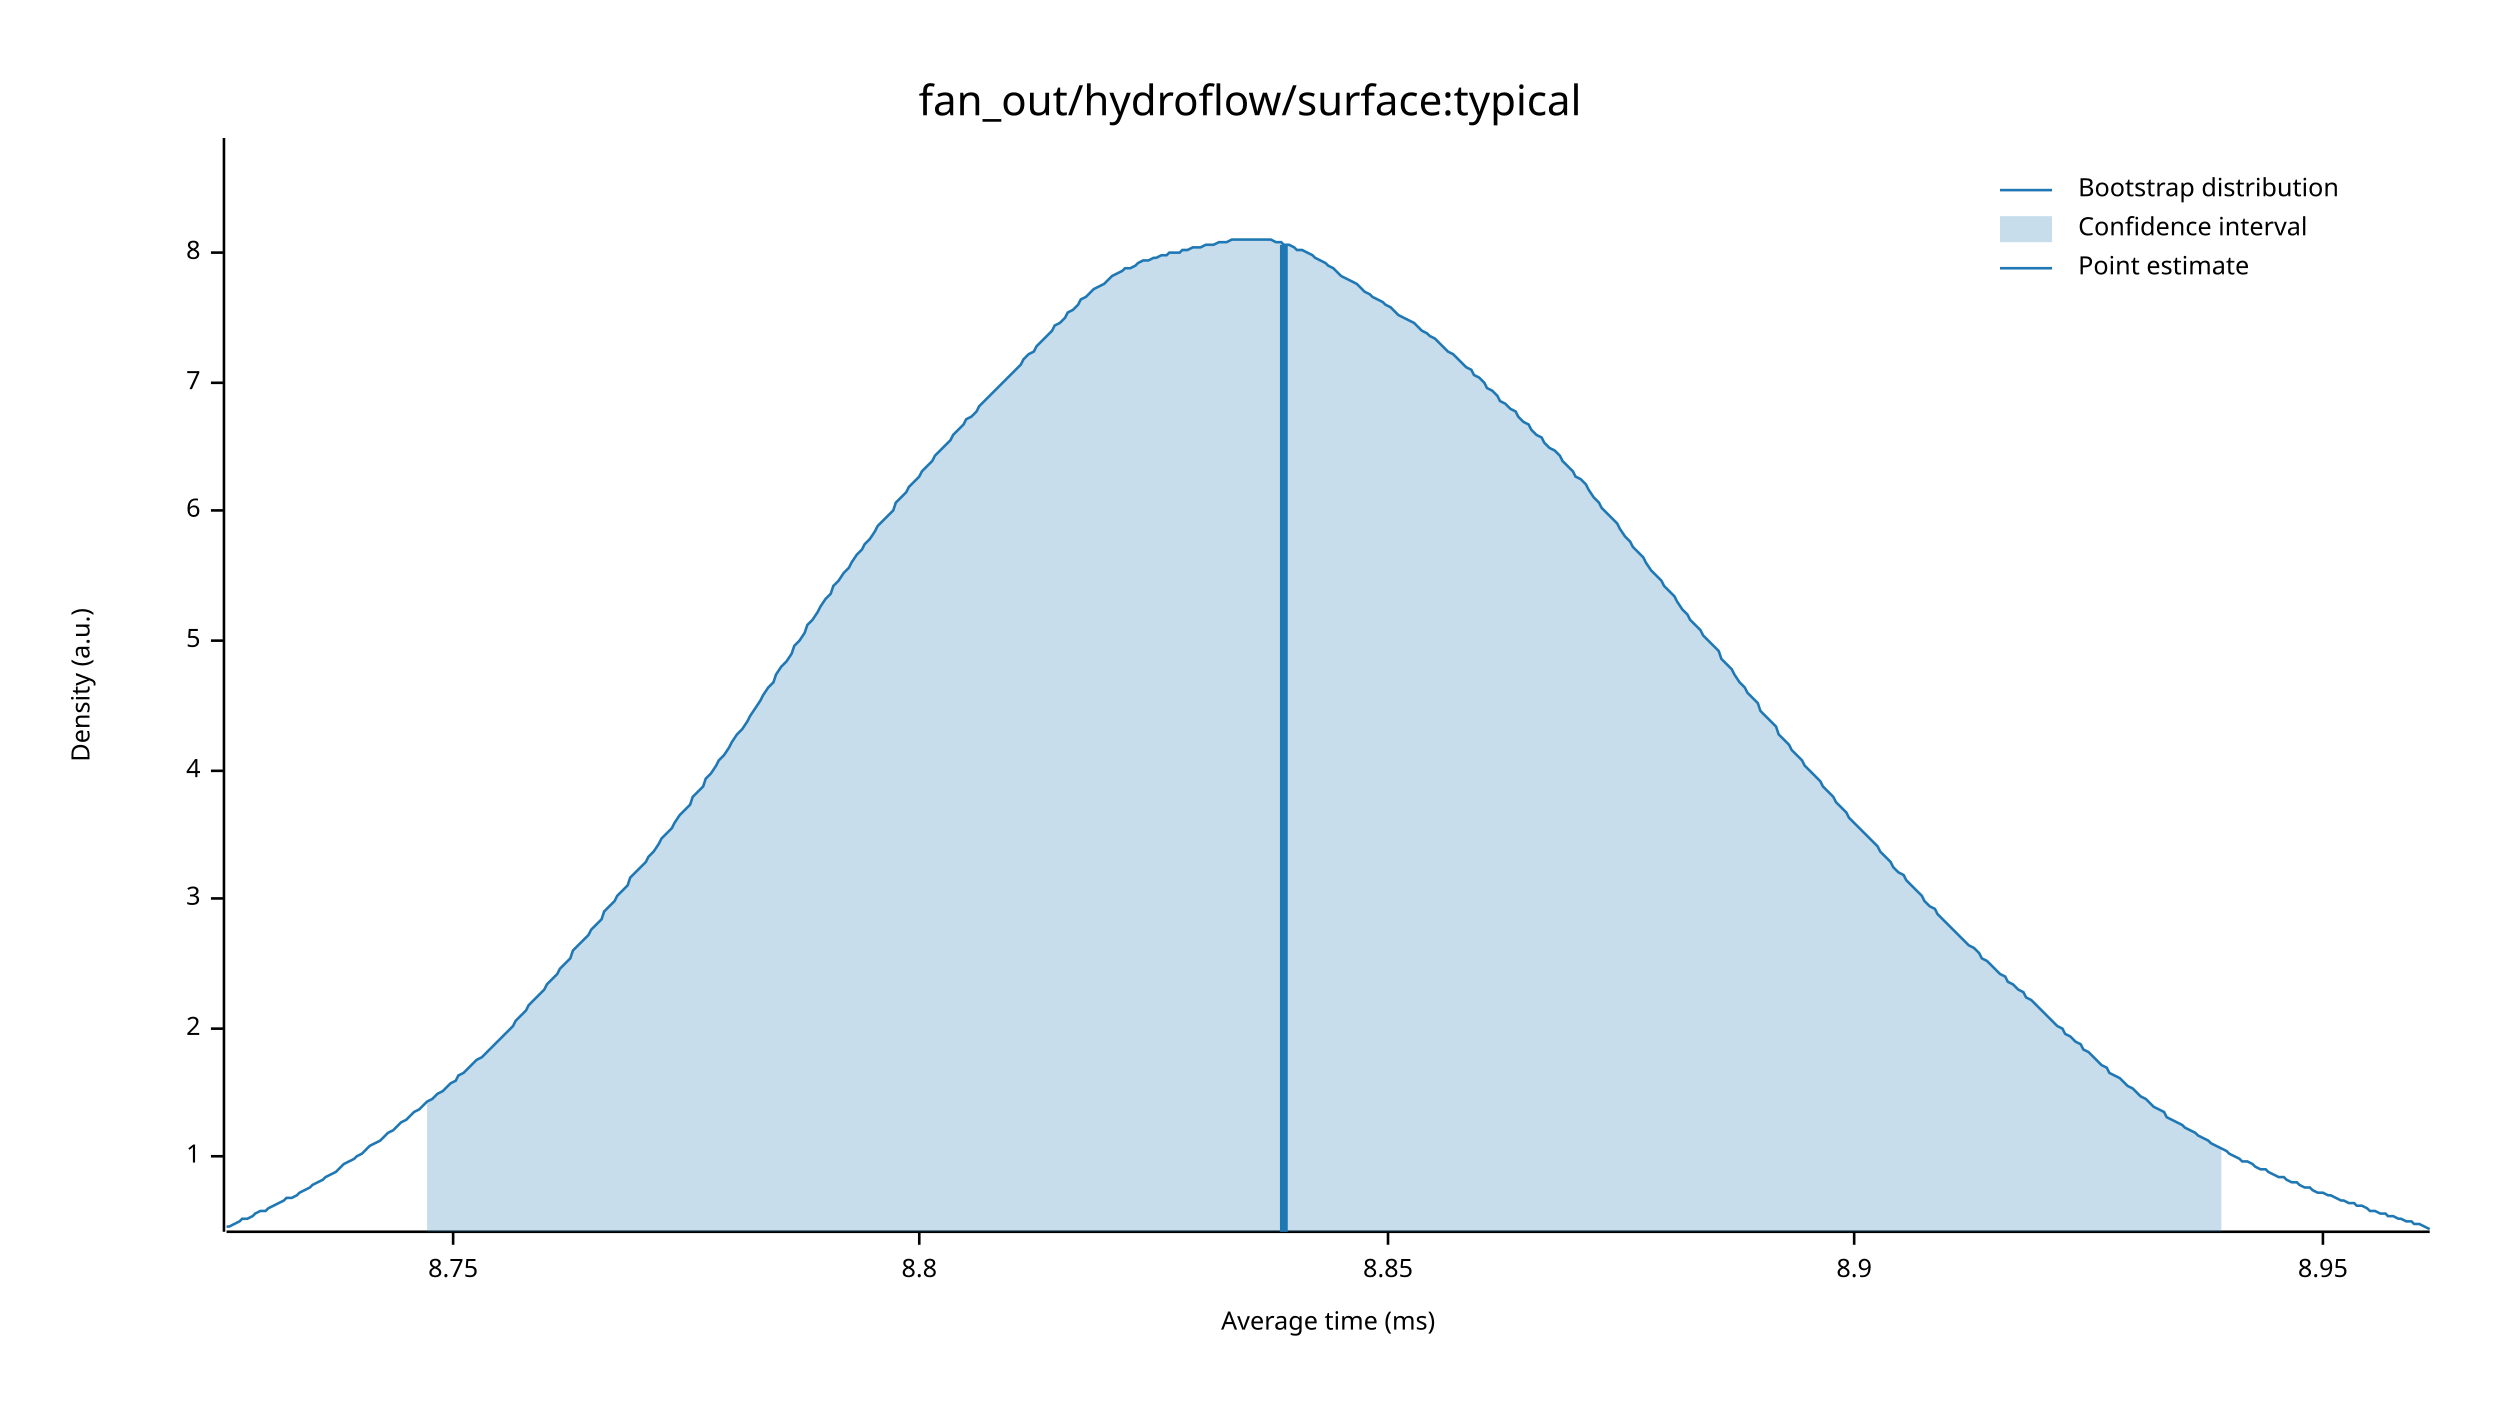
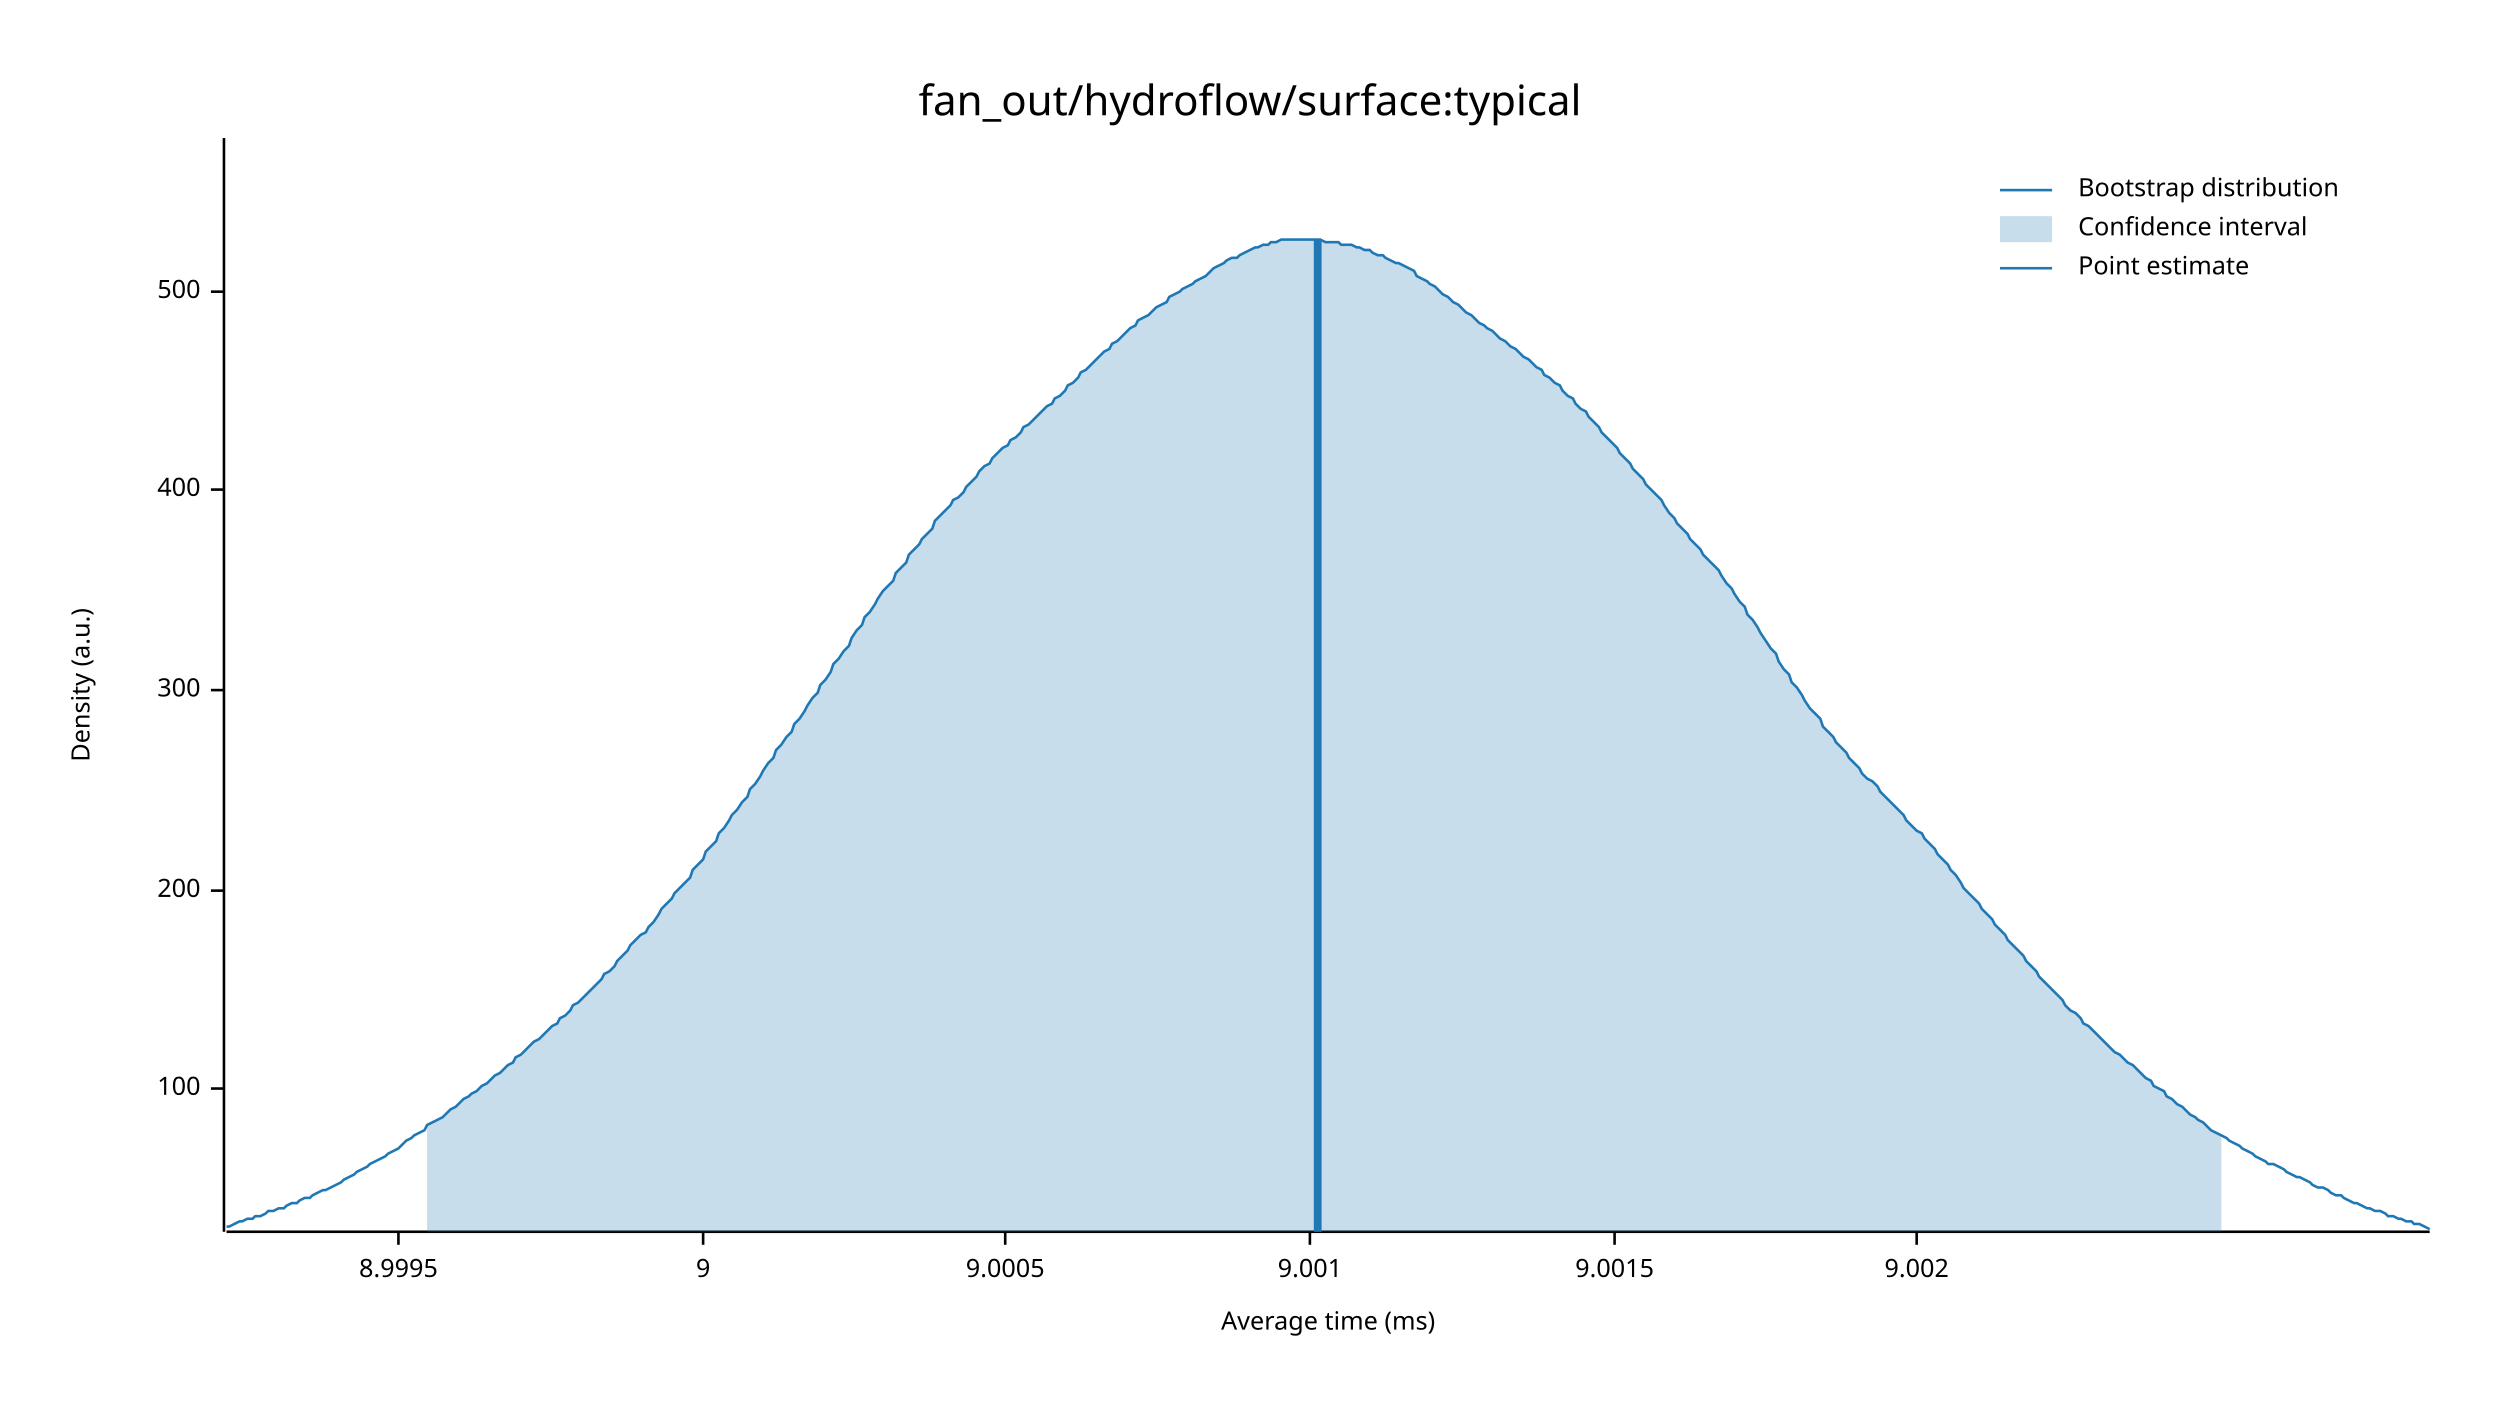
<svg xmlns="http://www.w3.org/2000/svg" width="960" height="540" viewBox="0 0 960 540">
  <text x="480" y="32" dy="0.76em" text-anchor="middle" font-family="sans-serif" font-size="16.129" opacity="1" fill="#000000">
fan_out/hydroflow/surface:typical
</text>
  <text x="27" y="263" dy="0.76em" text-anchor="middle" font-family="sans-serif" font-size="9.677" opacity="1" fill="#000000" transform="rotate(270, 27, 263)">
Density (a.u.)
</text>
  <text x="510" y="513" dy="-0.5ex" text-anchor="middle" font-family="sans-serif" font-size="9.677" opacity="1" fill="#000000">
Average time (ms)
</text>
  <polyline fill="none" opacity="1" stroke="#000000" stroke-width="1" points="86,53 86,473 " />
-   <text x="77" y="444" dy="0.5ex" text-anchor="end" font-family="sans-serif" font-size="9.677" opacity="1" fill="#000000">
- 1
+   <text x="77" y="418" dy="0.5ex" text-anchor="end" font-family="sans-serif" font-size="9.677" opacity="1" fill="#000000">
+ 100
</text>
-   <polyline fill="none" opacity="1" stroke="#000000" stroke-width="1" points="81,444 86,444 " />
-   <text x="77" y="395" dy="0.5ex" text-anchor="end" font-family="sans-serif" font-size="9.677" opacity="1" fill="#000000">
- 2
+   <polyline fill="none" opacity="1" stroke="#000000" stroke-width="1" points="81,418 86,418 " />
+   <text x="77" y="342" dy="0.5ex" text-anchor="end" font-family="sans-serif" font-size="9.677" opacity="1" fill="#000000">
+ 200
</text>
-   <polyline fill="none" opacity="1" stroke="#000000" stroke-width="1" points="81,395 86,395 " />
-   <text x="77" y="345" dy="0.5ex" text-anchor="end" font-family="sans-serif" font-size="9.677" opacity="1" fill="#000000">
- 3
+   <polyline fill="none" opacity="1" stroke="#000000" stroke-width="1" points="81,342 86,342 " />
+   <text x="77" y="265" dy="0.5ex" text-anchor="end" font-family="sans-serif" font-size="9.677" opacity="1" fill="#000000">
+ 300
</text>
-   <polyline fill="none" opacity="1" stroke="#000000" stroke-width="1" points="81,345 86,345 " />
-   <text x="77" y="296" dy="0.5ex" text-anchor="end" font-family="sans-serif" font-size="9.677" opacity="1" fill="#000000">
- 4
+   <polyline fill="none" opacity="1" stroke="#000000" stroke-width="1" points="81,265 86,265 " />
+   <text x="77" y="188" dy="0.5ex" text-anchor="end" font-family="sans-serif" font-size="9.677" opacity="1" fill="#000000">
+ 400
</text>
-   <polyline fill="none" opacity="1" stroke="#000000" stroke-width="1" points="81,296 86,296 " />
-   <text x="77" y="246" dy="0.5ex" text-anchor="end" font-family="sans-serif" font-size="9.677" opacity="1" fill="#000000">
- 5
+   <polyline fill="none" opacity="1" stroke="#000000" stroke-width="1" points="81,188 86,188 " />
+   <text x="77" y="112" dy="0.5ex" text-anchor="end" font-family="sans-serif" font-size="9.677" opacity="1" fill="#000000">
+ 500
</text>
-   <polyline fill="none" opacity="1" stroke="#000000" stroke-width="1" points="81,246 86,246 " />
-   <text x="77" y="196" dy="0.5ex" text-anchor="end" font-family="sans-serif" font-size="9.677" opacity="1" fill="#000000">
- 6
+   <polyline fill="none" opacity="1" stroke="#000000" stroke-width="1" points="81,112 86,112 " />
+   <polyline fill="none" opacity="1" stroke="#000000" stroke-width="1" points="87,473 933,473 " />
+   <text x="153" y="483" dy="0.76em" text-anchor="middle" font-family="sans-serif" font-size="9.677" opacity="1" fill="#000000">
+ 8.9995
</text>
-   <polyline fill="none" opacity="1" stroke="#000000" stroke-width="1" points="81,196 86,196 " />
-   <text x="77" y="147" dy="0.5ex" text-anchor="end" font-family="sans-serif" font-size="9.677" opacity="1" fill="#000000">
- 7
+   <polyline fill="none" opacity="1" stroke="#000000" stroke-width="1" points="153,473 153,478 " />
+   <text x="270" y="483" dy="0.76em" text-anchor="middle" font-family="sans-serif" font-size="9.677" opacity="1" fill="#000000">
+ 9
</text>
-   <polyline fill="none" opacity="1" stroke="#000000" stroke-width="1" points="81,147 86,147 " />
-   <text x="77" y="97" dy="0.5ex" text-anchor="end" font-family="sans-serif" font-size="9.677" opacity="1" fill="#000000">
- 8
+   <polyline fill="none" opacity="1" stroke="#000000" stroke-width="1" points="270,473 270,478 " />
+   <text x="386" y="483" dy="0.76em" text-anchor="middle" font-family="sans-serif" font-size="9.677" opacity="1" fill="#000000">
+ 9.0005
</text>
-   <polyline fill="none" opacity="1" stroke="#000000" stroke-width="1" points="81,97 86,97 " />
-   <polyline fill="none" opacity="1" stroke="#000000" stroke-width="1" points="87,473 933,473 " />
-   <text x="174" y="483" dy="0.76em" text-anchor="middle" font-family="sans-serif" font-size="9.677" opacity="1" fill="#000000">
- 8.75
+   <polyline fill="none" opacity="1" stroke="#000000" stroke-width="1" points="386,473 386,478 " />
+   <text x="503" y="483" dy="0.76em" text-anchor="middle" font-family="sans-serif" font-size="9.677" opacity="1" fill="#000000">
+ 9.001
</text>
-   <polyline fill="none" opacity="1" stroke="#000000" stroke-width="1" points="174,473 174,478 " />
-   <text x="353" y="483" dy="0.76em" text-anchor="middle" font-family="sans-serif" font-size="9.677" opacity="1" fill="#000000">
- 8.8
+   <polyline fill="none" opacity="1" stroke="#000000" stroke-width="1" points="503,473 503,478 " />
+   <text x="620" y="483" dy="0.76em" text-anchor="middle" font-family="sans-serif" font-size="9.677" opacity="1" fill="#000000">
+ 9.0015
</text>
-   <polyline fill="none" opacity="1" stroke="#000000" stroke-width="1" points="353,473 353,478 " />
-   <text x="533" y="483" dy="0.76em" text-anchor="middle" font-family="sans-serif" font-size="9.677" opacity="1" fill="#000000">
- 8.85
+   <polyline fill="none" opacity="1" stroke="#000000" stroke-width="1" points="620,473 620,478 " />
+   <text x="736" y="483" dy="0.76em" text-anchor="middle" font-family="sans-serif" font-size="9.677" opacity="1" fill="#000000">
+ 9.002
</text>
-   <polyline fill="none" opacity="1" stroke="#000000" stroke-width="1" points="533,473 533,478 " />
-   <text x="712" y="483" dy="0.76em" text-anchor="middle" font-family="sans-serif" font-size="9.677" opacity="1" fill="#000000">
- 8.9
- </text>
-   <polyline fill="none" opacity="1" stroke="#000000" stroke-width="1" points="712,473 712,478 " />
-   <text x="892" y="483" dy="0.76em" text-anchor="middle" font-family="sans-serif" font-size="9.677" opacity="1" fill="#000000">
- 8.95
- </text>
-   <polyline fill="none" opacity="1" stroke="#000000" stroke-width="1" points="892,473 892,478 " />
-   <polyline fill="none" opacity="1" stroke="#1F78B4" stroke-width="1" points="87,471 88,471 90,470 92,469 93,468 95,468 97,467 98,466 100,465 102,465 103,464 105,463 107,462 109,461 110,460 112,460 114,459 115,458 117,457 119,456 120,455 122,454 124,453 125,452 127,451 129,450 131,448 132,447 134,446 136,445 137,444 139,443 141,441 142,440 144,439 146,438 148,436 149,435 151,434 153,432 154,431 156,430 158,428 159,427 161,426 163,424 164,423 166,422 168,420 170,419 171,418 173,416 175,415 176,413 178,412 180,410 181,409 183,407 185,406 187,404 188,403 190,401 192,399 193,398 195,396 197,394 198,392 200,390 202,388 203,386 205,384 207,382 209,380 210,378 212,376 214,374 215,372 217,370 219,368 220,365 222,363 224,361 226,359 227,357 229,355 231,353 232,350 234,348 236,346 237,344 239,342 241,340 242,337 244,335 246,333 248,331 249,329 251,327 253,324 254,322 256,320 258,318 259,316 261,313 263,311 265,309 266,306 268,304 270,302 271,299 273,297 275,294 276,292 278,290 280,287 281,285 283,282 285,280 287,277 288,275 290,272 292,269 293,267 295,264 297,262 298,259 300,256 302,254 304,251 305,248 307,246 309,243 310,240 312,238 314,235 315,233 317,230 319,228 320,225 322,223 324,220 326,218 327,216 329,213 331,211 332,209 334,207 336,204 337,202 339,200 341,198 343,196 344,193 346,191 348,189 349,187 351,185 353,183 354,181 356,179 358,177 359,175 361,173 363,171 365,169 366,167 368,165 370,163 371,161 373,160 375,158 376,156 378,154 380,152 381,151 383,149 385,147 387,145 388,144 390,142 392,140 393,138 395,136 397,135 398,133 400,131 402,129 404,127 405,125 407,124 409,122 410,120 412,119 414,117 415,115 417,114 419,112 420,111 422,110 424,109 426,107 427,106 429,105 431,104 432,103 434,103 436,102 437,101 439,100 441,100 443,99 444,99 446,98 448,98 449,97 451,97 453,97 454,96 456,96 458,95 459,95 461,95 463,94 465,94 466,94 468,93 470,93 471,93 473,92 475,92 476,92 478,92 480,92 482,92 483,92 485,92 487,92 488,92 490,93 492,93 493,94 495,94 497,95 498,96 500,96 502,97 504,98 505,99 507,100 509,101 510,102 512,103 514,105 515,106 517,107 519,108 521,109 522,110 524,112 526,113 527,114 529,115 531,116 532,117 534,118 536,120 537,121 539,122 541,123 543,124 544,125 546,127 548,128 549,129 551,130 553,132 554,133 556,135 558,136 560,138 561,139 563,141 565,142 566,144 568,145 570,147 571,149 573,150 575,152 576,154 578,155 580,157 582,158 583,160 585,162 587,163 588,165 590,167 592,168 593,170 595,172 597,173 599,175 600,177 602,179 604,181 605,183 607,184 609,186 610,188 612,191 614,193 615,195 617,197 619,199 621,201 622,203 624,206 626,208 627,210 629,212 631,214 632,216 634,219 636,221 638,223 639,225 641,227 643,229 644,231 646,234 648,236 649,238 651,240 653,242 654,244 656,246 658,248 660,250 661,253 663,255 665,257 666,259 668,262 670,264 671,266 673,268 675,270 676,273 678,275 680,277 682,279 683,282 685,284 687,286 688,288 690,290 692,292 693,294 695,296 697,298 699,300 700,302 702,304 704,306 705,308 707,310 709,312 710,314 712,316 714,318 715,319 717,321 719,323 721,325 722,327 724,329 726,331 727,333 729,335 731,336 732,338 734,340 736,342 738,344 739,346 741,348 743,349 744,351 746,353 748,355 749,356 751,358 753,360 754,361 756,363 758,364 760,366 761,368 763,369 765,371 766,372 768,374 770,375 771,377 773,378 775,380 777,381 778,383 780,384 782,386 783,387 785,389 787,391 788,392 790,394 792,395 793,397 795,398 797,400 799,401 800,403 802,404 804,406 805,407 807,409 809,410 810,412 812,413 814,414 816,416 817,417 819,418 821,420 822,421 824,422 826,424 827,425 829,426 831,427 832,429 834,430 836,431 838,432 839,433 841,434 843,435 844,436 846,437 848,438 849,439 851,440 853,441 855,442 856,443 858,444 860,445 861,446 863,446 865,447 866,448 868,449 870,449 871,450 873,451 875,452 877,452 878,453 880,454 882,454 883,455 885,456 887,456 888,457 890,458 892,458 894,459 895,459 897,460 899,461 900,461 902,462 904,462 905,463 907,463 909,464 910,465 912,465 914,466 916,466 917,467 919,467 921,468 922,468 924,469 926,469 927,470 929,470 931,471 933,472 " />
-   <polygon opacity="0.25" fill="#1F78B4" points="164,423 166,422 168,420 170,419 171,418 173,416 175,415 176,413 178,412 180,410 181,409 183,407 185,406 187,404 188,403 190,401 192,399 193,398 195,396 197,394 198,392 200,390 202,388 203,386 205,384 207,382 209,380 210,378 212,376 214,374 215,372 217,370 219,368 220,365 222,363 224,361 226,359 227,357 229,355 231,353 232,350 234,348 236,346 237,344 239,342 241,340 242,337 244,335 246,333 248,331 249,329 251,327 253,324 254,322 256,320 258,318 259,316 261,313 263,311 265,309 266,306 268,304 270,302 271,299 273,297 275,294 276,292 278,290 280,287 281,285 283,282 285,280 287,277 288,275 290,272 292,269 293,267 295,264 297,262 298,259 300,256 302,254 304,251 305,248 307,246 309,243 310,240 312,238 314,235 315,233 317,230 319,228 320,225 322,223 324,220 326,218 327,216 329,213 331,211 332,209 334,207 336,204 337,202 339,200 341,198 343,196 344,193 346,191 348,189 349,187 351,185 353,183 354,181 356,179 358,177 359,175 361,173 363,171 365,169 366,167 368,165 370,163 371,161 373,160 375,158 376,156 378,154 380,152 381,151 383,149 385,147 387,145 388,144 390,142 392,140 393,138 395,136 397,135 398,133 400,131 402,129 404,127 405,125 407,124 409,122 410,120 412,119 414,117 415,115 417,114 419,112 420,111 422,110 424,109 426,107 427,106 429,105 431,104 432,103 434,103 436,102 437,101 439,100 441,100 443,99 444,99 446,98 448,98 449,97 451,97 453,97 454,96 456,96 458,95 459,95 461,95 463,94 465,94 466,94 468,93 470,93 471,93 473,92 475,92 476,92 478,92 480,92 482,92 483,92 485,92 487,92 488,92 490,93 492,93 493,94 495,94 497,95 498,96 500,96 502,97 504,98 505,99 507,100 509,101 510,102 512,103 514,105 515,106 517,107 519,108 521,109 522,110 524,112 526,113 527,114 529,115 531,116 532,117 534,118 536,120 537,121 539,122 541,123 543,124 544,125 546,127 548,128 549,129 551,130 553,132 554,133 556,135 558,136 560,138 561,139 563,141 565,142 566,144 568,145 570,147 571,149 573,150 575,152 576,154 578,155 580,157 582,158 583,160 585,162 587,163 588,165 590,167 592,168 593,170 595,172 597,173 599,175 600,177 602,179 604,181 605,183 607,184 609,186 610,188 612,191 614,193 615,195 617,197 619,199 621,201 622,203 624,206 626,208 627,210 629,212 631,214 632,216 634,219 636,221 638,223 639,225 641,227 643,229 644,231 646,234 648,236 649,238 651,240 653,242 654,244 656,246 658,248 660,250 661,253 663,255 665,257 666,259 668,262 670,264 671,266 673,268 675,270 676,273 678,275 680,277 682,279 683,282 685,284 687,286 688,288 690,290 692,292 693,294 695,296 697,298 699,300 700,302 702,304 704,306 705,308 707,310 709,312 710,314 712,316 714,318 715,319 717,321 719,323 721,325 722,327 724,329 726,331 727,333 729,335 731,336 732,338 734,340 736,342 738,344 739,346 741,348 743,349 744,351 746,353 748,355 749,356 751,358 753,360 754,361 756,363 758,364 760,366 761,368 763,369 765,371 766,372 768,374 770,375 771,377 773,378 775,380 777,381 778,383 780,384 782,386 783,387 785,389 787,391 788,392 790,394 792,395 793,397 795,398 797,400 799,401 800,403 802,404 804,406 805,407 807,409 809,410 810,412 812,413 814,414 816,416 817,417 819,418 821,420 822,421 824,422 826,424 827,425 829,426 831,427 832,429 834,430 836,431 838,432 839,433 841,434 843,435 844,436 846,437 848,438 849,439 851,440 853,441 853,473 164,473 " />
-   <polyline fill="none" opacity="1" stroke="#1F78B4" stroke-width="3" points="493,473 493,94 " />
+   <polyline fill="none" opacity="1" stroke="#000000" stroke-width="1" points="736,473 736,478 " />
+   <polyline fill="none" opacity="1" stroke="#1F78B4" stroke-width="1" points="87,471 88,471 90,470 92,469 93,469 95,468 97,468 98,467 100,467 102,466 103,465 105,465 107,464 109,464 110,463 112,462 114,462 115,461 117,460 119,460 120,459 122,458 124,457 125,457 127,456 129,455 131,454 132,453 134,452 136,451 137,450 139,449 141,448 142,447 144,446 146,445 148,444 149,443 151,442 153,441 154,440 156,438 158,437 159,436 161,435 163,434 164,432 166,431 168,430 170,429 171,428 173,426 175,425 176,424 178,422 180,421 181,420 183,419 185,417 187,416 188,415 190,413 192,412 193,411 195,409 197,408 198,406 200,405 202,403 203,402 205,400 207,399 209,397 210,396 212,394 214,393 215,391 217,390 219,388 220,386 222,385 224,383 226,381 227,380 229,378 231,376 232,374 234,373 236,371 237,369 239,367 241,365 242,363 244,361 246,359 248,358 249,356 251,354 253,351 254,349 256,347 258,345 259,343 261,341 263,339 265,337 266,334 268,332 270,330 271,327 273,325 275,323 276,320 278,318 280,315 281,313 283,311 285,308 287,306 288,303 290,301 292,298 293,296 295,293 297,291 298,288 300,286 302,283 304,281 305,278 307,276 309,273 310,271 312,268 314,266 315,263 317,261 319,258 320,255 322,253 324,250 326,248 327,245 329,242 331,240 332,237 334,235 336,232 337,230 339,227 341,225 343,223 344,220 346,218 348,216 349,213 351,211 353,209 354,207 356,205 358,203 359,200 361,198 363,196 365,194 366,192 368,191 370,189 371,187 373,185 375,183 376,181 378,179 380,178 381,176 383,174 385,172 387,171 388,169 390,168 392,166 393,164 395,163 397,161 398,160 400,158 402,156 404,155 405,153 407,152 409,150 410,148 412,147 414,145 415,143 417,142 419,140 420,139 422,137 424,135 426,134 427,132 429,131 431,129 432,128 434,126 436,125 437,123 439,122 441,121 443,119 444,118 446,117 448,116 449,114 451,113 453,112 454,111 456,110 458,109 459,108 461,107 463,106 465,104 466,103 468,102 470,101 471,100 473,99 475,99 476,98 478,97 480,96 482,95 483,95 485,94 487,94 488,93 490,93 492,92 493,92 495,92 497,92 498,92 500,92 502,92 504,92 505,92 507,92 509,93 510,93 512,93 514,93 515,94 517,94 519,94 521,95 522,95 524,96 526,96 527,97 529,98 531,98 532,99 534,100 536,101 537,101 539,102 541,103 543,104 544,106 546,107 548,108 549,109 551,110 553,112 554,113 556,114 558,116 560,117 561,118 563,120 565,121 566,122 568,124 570,125 571,126 573,127 575,129 576,130 578,131 580,133 582,134 583,135 585,137 587,138 588,139 590,141 592,142 593,144 595,145 597,147 599,148 600,150 602,152 604,153 605,155 607,157 609,158 610,160 612,162 614,164 615,166 617,168 619,170 621,172 622,174 624,176 626,178 627,180 629,182 631,184 632,186 634,188 636,190 638,192 639,194 641,197 643,199 644,201 646,203 648,205 649,207 651,209 653,211 654,213 656,215 658,217 660,219 661,221 663,224 665,226 666,228 668,231 670,233 671,236 673,238 675,241 676,243 678,246 680,249 682,251 683,254 685,257 687,259 688,262 690,264 692,267 693,269 695,272 697,274 699,276 700,279 702,281 704,283 705,285 707,287 709,289 710,291 712,293 714,295 715,297 717,299 719,300 721,302 722,304 724,306 726,308 727,309 729,311 731,313 732,315 734,317 736,319 738,320 739,322 741,324 743,326 744,328 746,330 748,332 749,334 751,336 753,339 754,341 756,343 758,345 760,347 761,349 763,351 765,353 766,355 768,357 770,359 771,361 773,363 775,365 777,367 778,369 780,371 782,373 783,375 785,377 787,379 788,380 790,382 792,384 793,386 795,388 797,389 799,391 800,393 802,394 804,396 805,397 807,399 809,401 810,402 812,404 814,405 816,407 817,408 819,409 821,411 822,412 824,414 826,415 827,417 829,418 831,419 832,421 834,422 836,424 838,425 839,426 841,428 843,429 844,430 846,431 848,433 849,434 851,435 853,436 855,437 856,438 858,439 860,440 861,441 863,442 865,443 866,444 868,445 870,446 871,447 873,447 875,448 877,449 878,450 880,451 882,452 883,452 885,453 887,454 888,455 890,456 892,456 894,457 895,458 897,459 899,459 900,460 902,461 904,462 905,462 907,463 909,464 910,464 912,465 914,465 916,466 917,467 919,467 921,468 922,468 924,469 926,469 927,470 929,470 931,471 933,472 " />
+   <polygon opacity="0.25" fill="#1F78B4" points="164,432 166,431 168,430 170,429 171,428 173,426 175,425 176,424 178,422 180,421 181,420 183,419 185,417 187,416 188,415 190,413 192,412 193,411 195,409 197,408 198,406 200,405 202,403 203,402 205,400 207,399 209,397 210,396 212,394 214,393 215,391 217,390 219,388 220,386 222,385 224,383 226,381 227,380 229,378 231,376 232,374 234,373 236,371 237,369 239,367 241,365 242,363 244,361 246,359 248,358 249,356 251,354 253,351 254,349 256,347 258,345 259,343 261,341 263,339 265,337 266,334 268,332 270,330 271,327 273,325 275,323 276,320 278,318 280,315 281,313 283,311 285,308 287,306 288,303 290,301 292,298 293,296 295,293 297,291 298,288 300,286 302,283 304,281 305,278 307,276 309,273 310,271 312,268 314,266 315,263 317,261 319,258 320,255 322,253 324,250 326,248 327,245 329,242 331,240 332,237 334,235 336,232 337,230 339,227 341,225 343,223 344,220 346,218 348,216 349,213 351,211 353,209 354,207 356,205 358,203 359,200 361,198 363,196 365,194 366,192 368,191 370,189 371,187 373,185 375,183 376,181 378,179 380,178 381,176 383,174 385,172 387,171 388,169 390,168 392,166 393,164 395,163 397,161 398,160 400,158 402,156 404,155 405,153 407,152 409,150 410,148 412,147 414,145 415,143 417,142 419,140 420,139 422,137 424,135 426,134 427,132 429,131 431,129 432,128 434,126 436,125 437,123 439,122 441,121 443,119 444,118 446,117 448,116 449,114 451,113 453,112 454,111 456,110 458,109 459,108 461,107 463,106 465,104 466,103 468,102 470,101 471,100 473,99 475,99 476,98 478,97 480,96 482,95 483,95 485,94 487,94 488,93 490,93 492,92 493,92 495,92 497,92 498,92 500,92 502,92 504,92 505,92 507,92 509,93 510,93 512,93 514,93 515,94 517,94 519,94 521,95 522,95 524,96 526,96 527,97 529,98 531,98 532,99 534,100 536,101 537,101 539,102 541,103 543,104 544,106 546,107 548,108 549,109 551,110 553,112 554,113 556,114 558,116 560,117 561,118 563,120 565,121 566,122 568,124 570,125 571,126 573,127 575,129 576,130 578,131 580,133 582,134 583,135 585,137 587,138 588,139 590,141 592,142 593,144 595,145 597,147 599,148 600,150 602,152 604,153 605,155 607,157 609,158 610,160 612,162 614,164 615,166 617,168 619,170 621,172 622,174 624,176 626,178 627,180 629,182 631,184 632,186 634,188 636,190 638,192 639,194 641,197 643,199 644,201 646,203 648,205 649,207 651,209 653,211 654,213 656,215 658,217 660,219 661,221 663,224 665,226 666,228 668,231 670,233 671,236 673,238 675,241 676,243 678,246 680,249 682,251 683,254 685,257 687,259 688,262 690,264 692,267 693,269 695,272 697,274 699,276 700,279 702,281 704,283 705,285 707,287 709,289 710,291 712,293 714,295 715,297 717,299 719,300 721,302 722,304 724,306 726,308 727,309 729,311 731,313 732,315 734,317 736,319 738,320 739,322 741,324 743,326 744,328 746,330 748,332 749,334 751,336 753,339 754,341 756,343 758,345 760,347 761,349 763,351 765,353 766,355 768,357 770,359 771,361 773,363 775,365 777,367 778,369 780,371 782,373 783,375 785,377 787,379 788,380 790,382 792,384 793,386 795,388 797,389 799,391 800,393 802,394 804,396 805,397 807,399 809,401 810,402 812,404 814,405 816,407 817,408 819,409 821,411 822,412 824,414 826,415 827,417 829,418 831,419 832,421 834,422 836,424 838,425 839,426 841,428 843,429 844,430 846,431 848,433 849,434 851,435 853,436 853,473 164,473 " />
+   <polyline fill="none" opacity="1" stroke="#1F78B4" stroke-width="3" points="506,473 506,92 " />
  <text x="798" y="68" dy="0.76em" text-anchor="start" font-family="sans-serif" font-size="9.677" opacity="1" fill="#000000">
Bootstrap distribution
</text>
  <text x="798" y="83" dy="0.76em" text-anchor="start" font-family="sans-serif" font-size="9.677" opacity="1" fill="#000000">
Confidence interval
</text>
  <text x="798" y="98" dy="0.76em" text-anchor="start" font-family="sans-serif" font-size="9.677" opacity="1" fill="#000000">
Point estimate
</text>
  <polyline fill="none" opacity="1" stroke="#1F78B4" stroke-width="1" points="768,73 788,73 " />
  <rect x="768" y="83" width="20" height="10" opacity="0.25" fill="#1F78B4" stroke="none" />
  <polyline fill="none" opacity="1" stroke="#1F78B4" stroke-width="1" points="768,103 788,103 " />
</svg>
